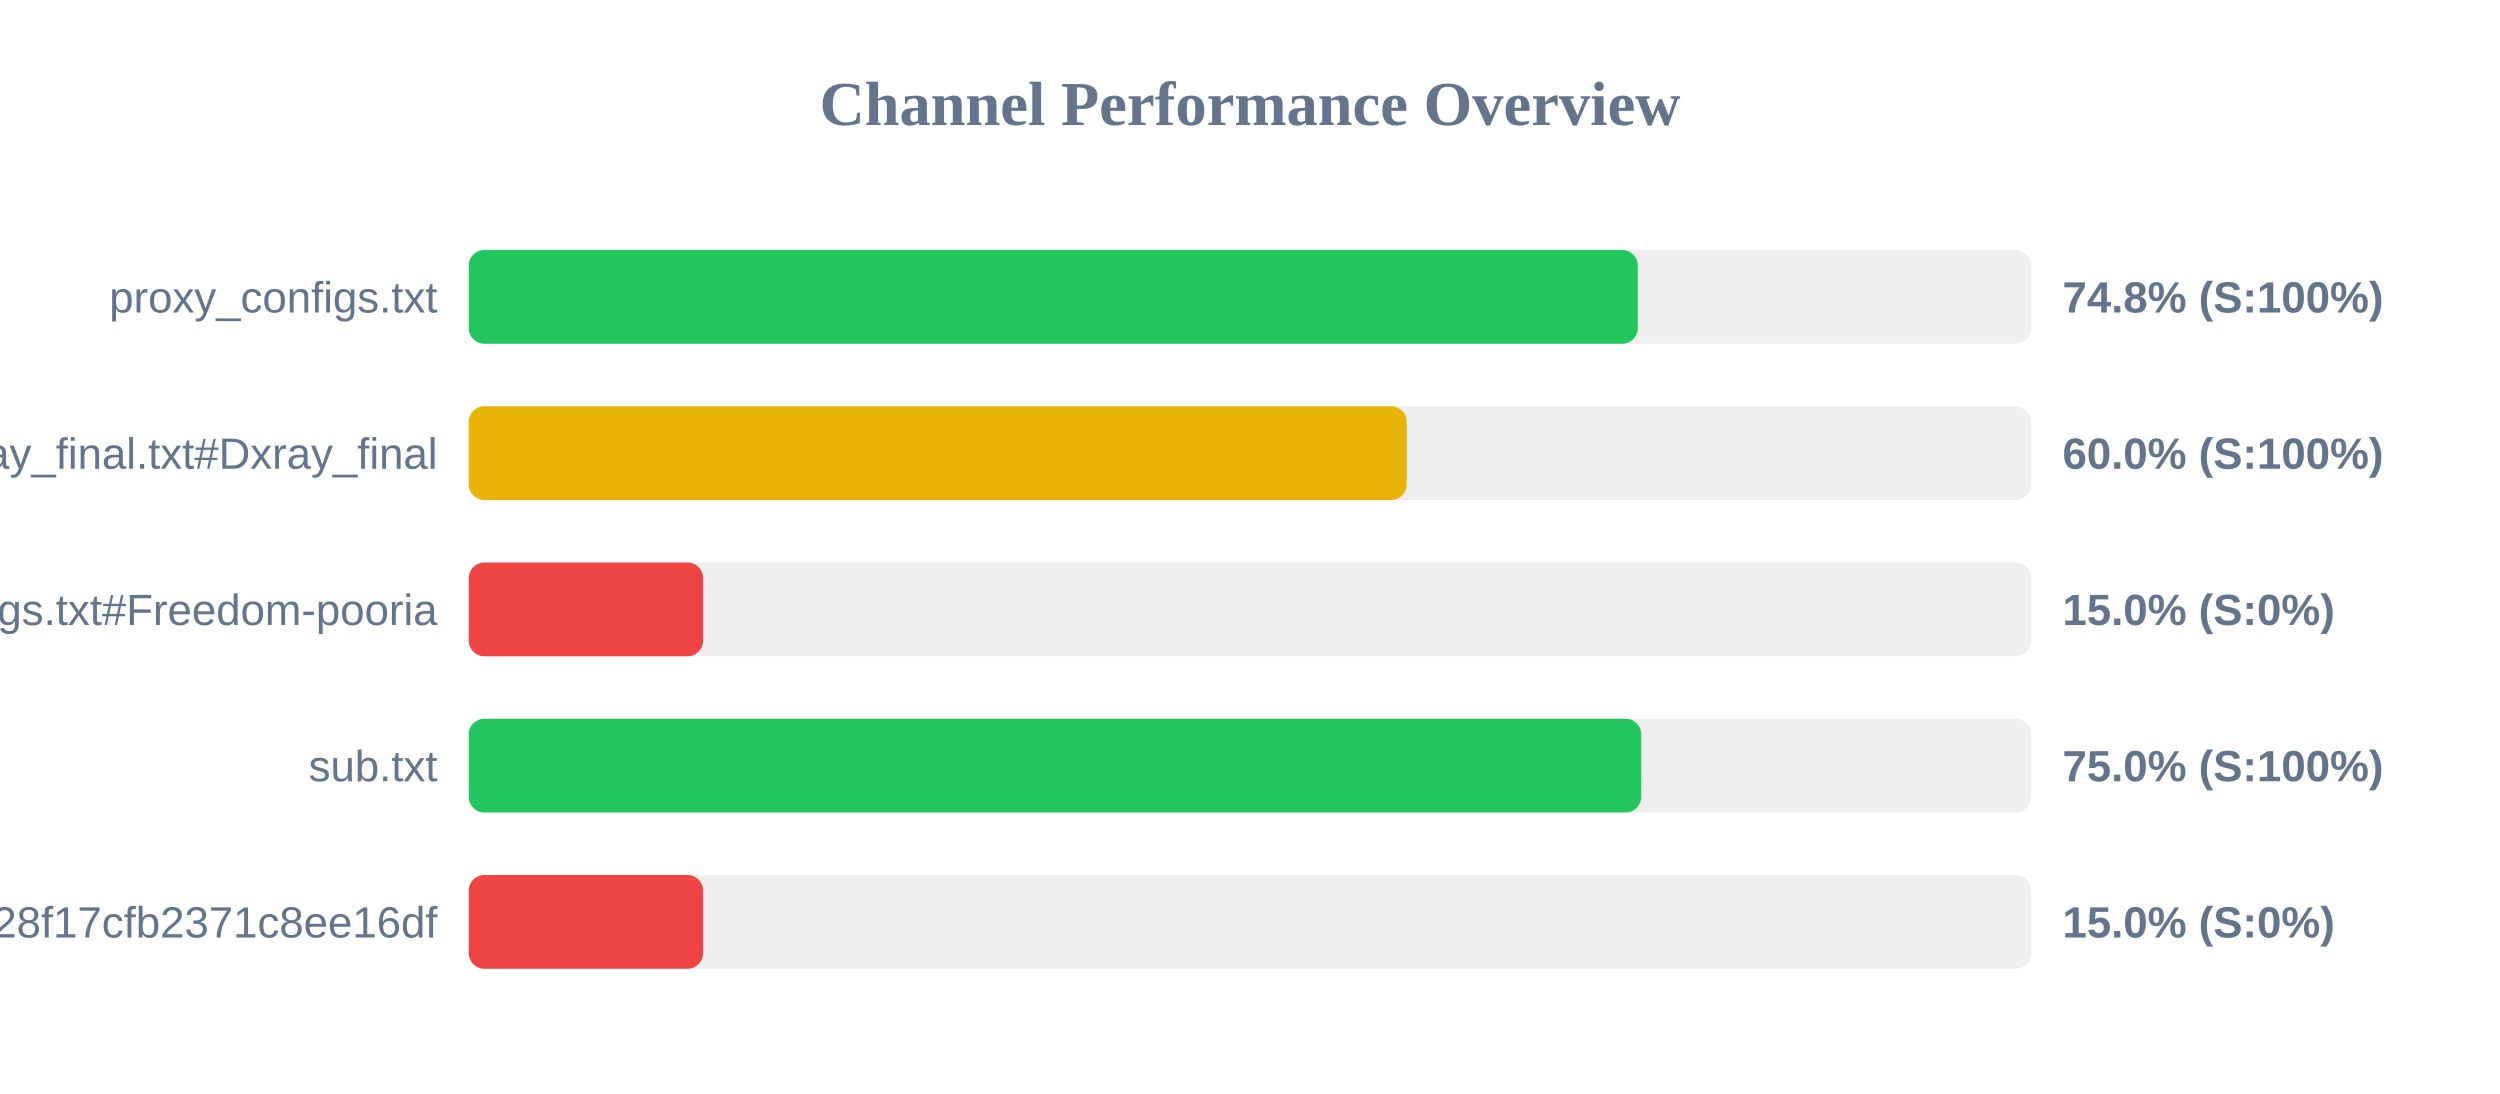
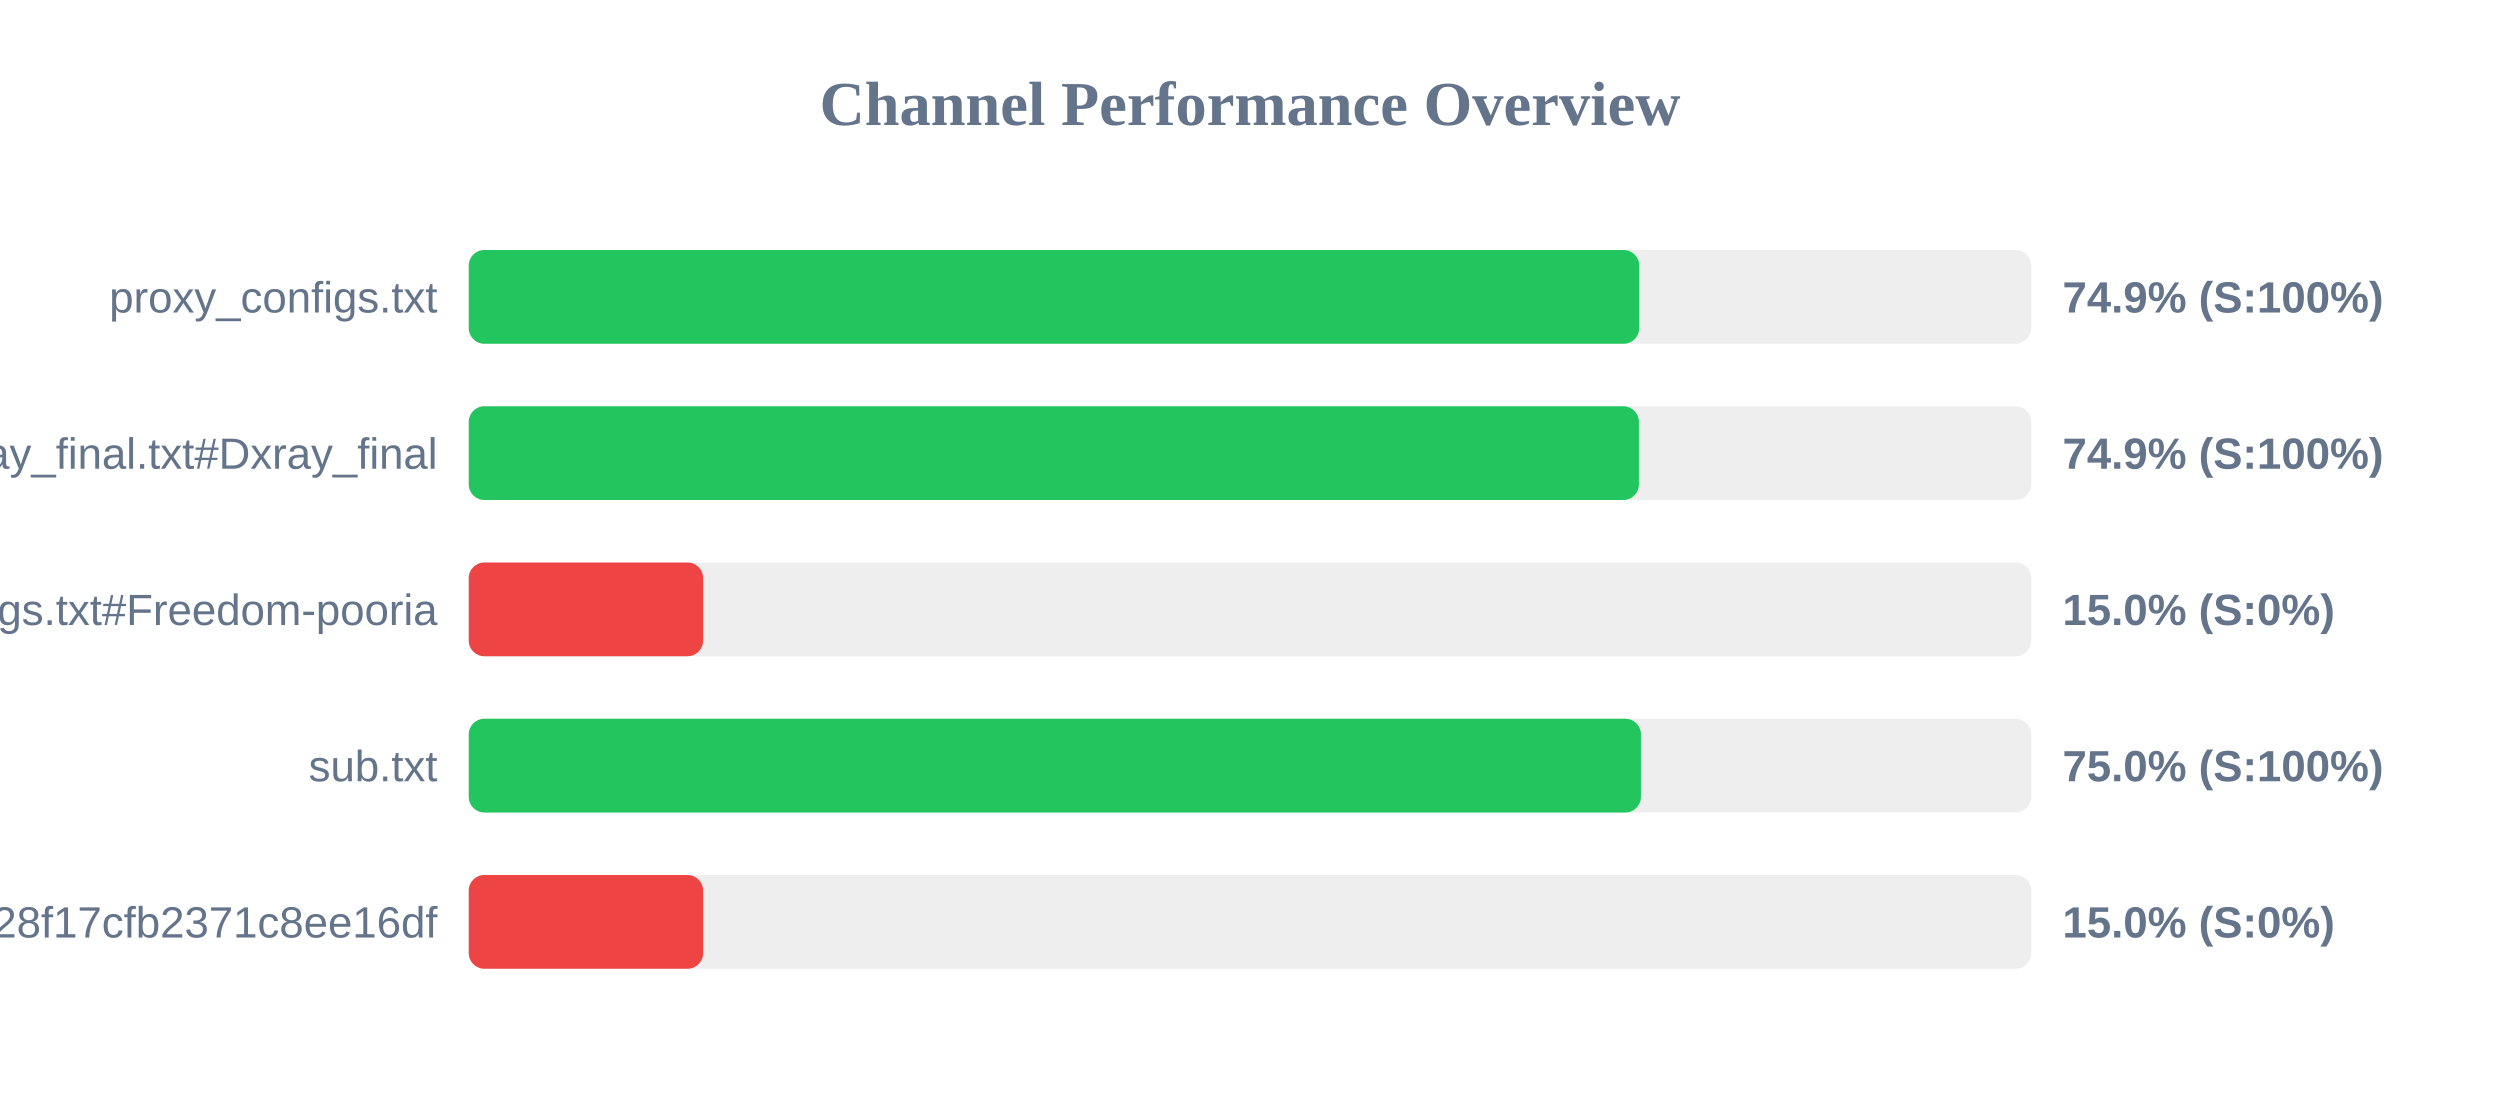
<svg xmlns="http://www.w3.org/2000/svg" width="800" height="350" version="1.1">
  <style>
        .row { font: 14px Arial; fill: #64748b; }
        .score { font: bold 14px Arial; fill: #64748b; }
    </style>
  <text x="400" y="40" text-anchor="middle" font-size="20px" font-weight="bold" fill="#64748b">Channel Performance Overview</text>
  <rect x="150" y="80" width="500" height="30" fill="#eee" rx="5" />
-   <rect x="150" y="80" width="374.1" height="30" fill="#22c55e" rx="5" />
+   <rect x="150" y="80" width="374.55" height="30" fill="#22c55e" rx="5" />
  <text x="140" y="100" text-anchor="end" class="row">proxy_configs.txt</text>
-   <text x="660" y="100" text-anchor="start" class="score">74.8% (S:100%)</text>
+   <text x="660" y="100" text-anchor="start" class="score">74.9% (S:100%)</text>
  <rect x="150" y="130" width="500" height="30" fill="#eee" rx="5" />
-   <rect x="150" y="130" width="300.15" height="30" fill="#eab308" rx="5" />
+   <rect x="150" y="130" width="374.45" height="30" fill="#22c55e" rx="5" />
  <text x="140" y="150" text-anchor="end" class="row">xray_final.txt#Dxray_final</text>
-   <text x="660" y="150" text-anchor="start" class="score">60.0% (S:100%)</text>
+   <text x="660" y="150" text-anchor="start" class="score">74.9% (S:100%)</text>
  <rect x="150" y="180" width="500" height="30" fill="#eee" rx="5" />
  <rect x="150" y="180" width="75.0" height="30" fill="#ef4444" rx="5" />
  <text x="140" y="200" text-anchor="end" class="row">v2ray_configs.txt#Freedom-pooria</text>
  <text x="660" y="200" text-anchor="start" class="score">15.0% (S:0%)</text>
  <rect x="150" y="230" width="500" height="30" fill="#eee" rx="5" />
-   <rect x="150" y="230" width="375.2" height="30" fill="#22c55e" rx="5" />
+   <rect x="150" y="230" width="375.1" height="30" fill="#22c55e" rx="5" />
  <text x="140" y="250" text-anchor="end" class="row">sub.txt</text>
  <text x="660" y="250" text-anchor="start" class="score">75.0% (S:100%)</text>
  <rect x="150" y="280" width="500" height="30" fill="#eee" rx="5" />
  <rect x="150" y="280" width="75.0" height="30" fill="#ef4444" rx="5" />
  <text x="140" y="300" text-anchor="end" class="row">?token=fedfed7b41b828f17cfb2371c8ee16df</text>
  <text x="660" y="300" text-anchor="start" class="score">15.0% (S:0%)</text>
</svg>
